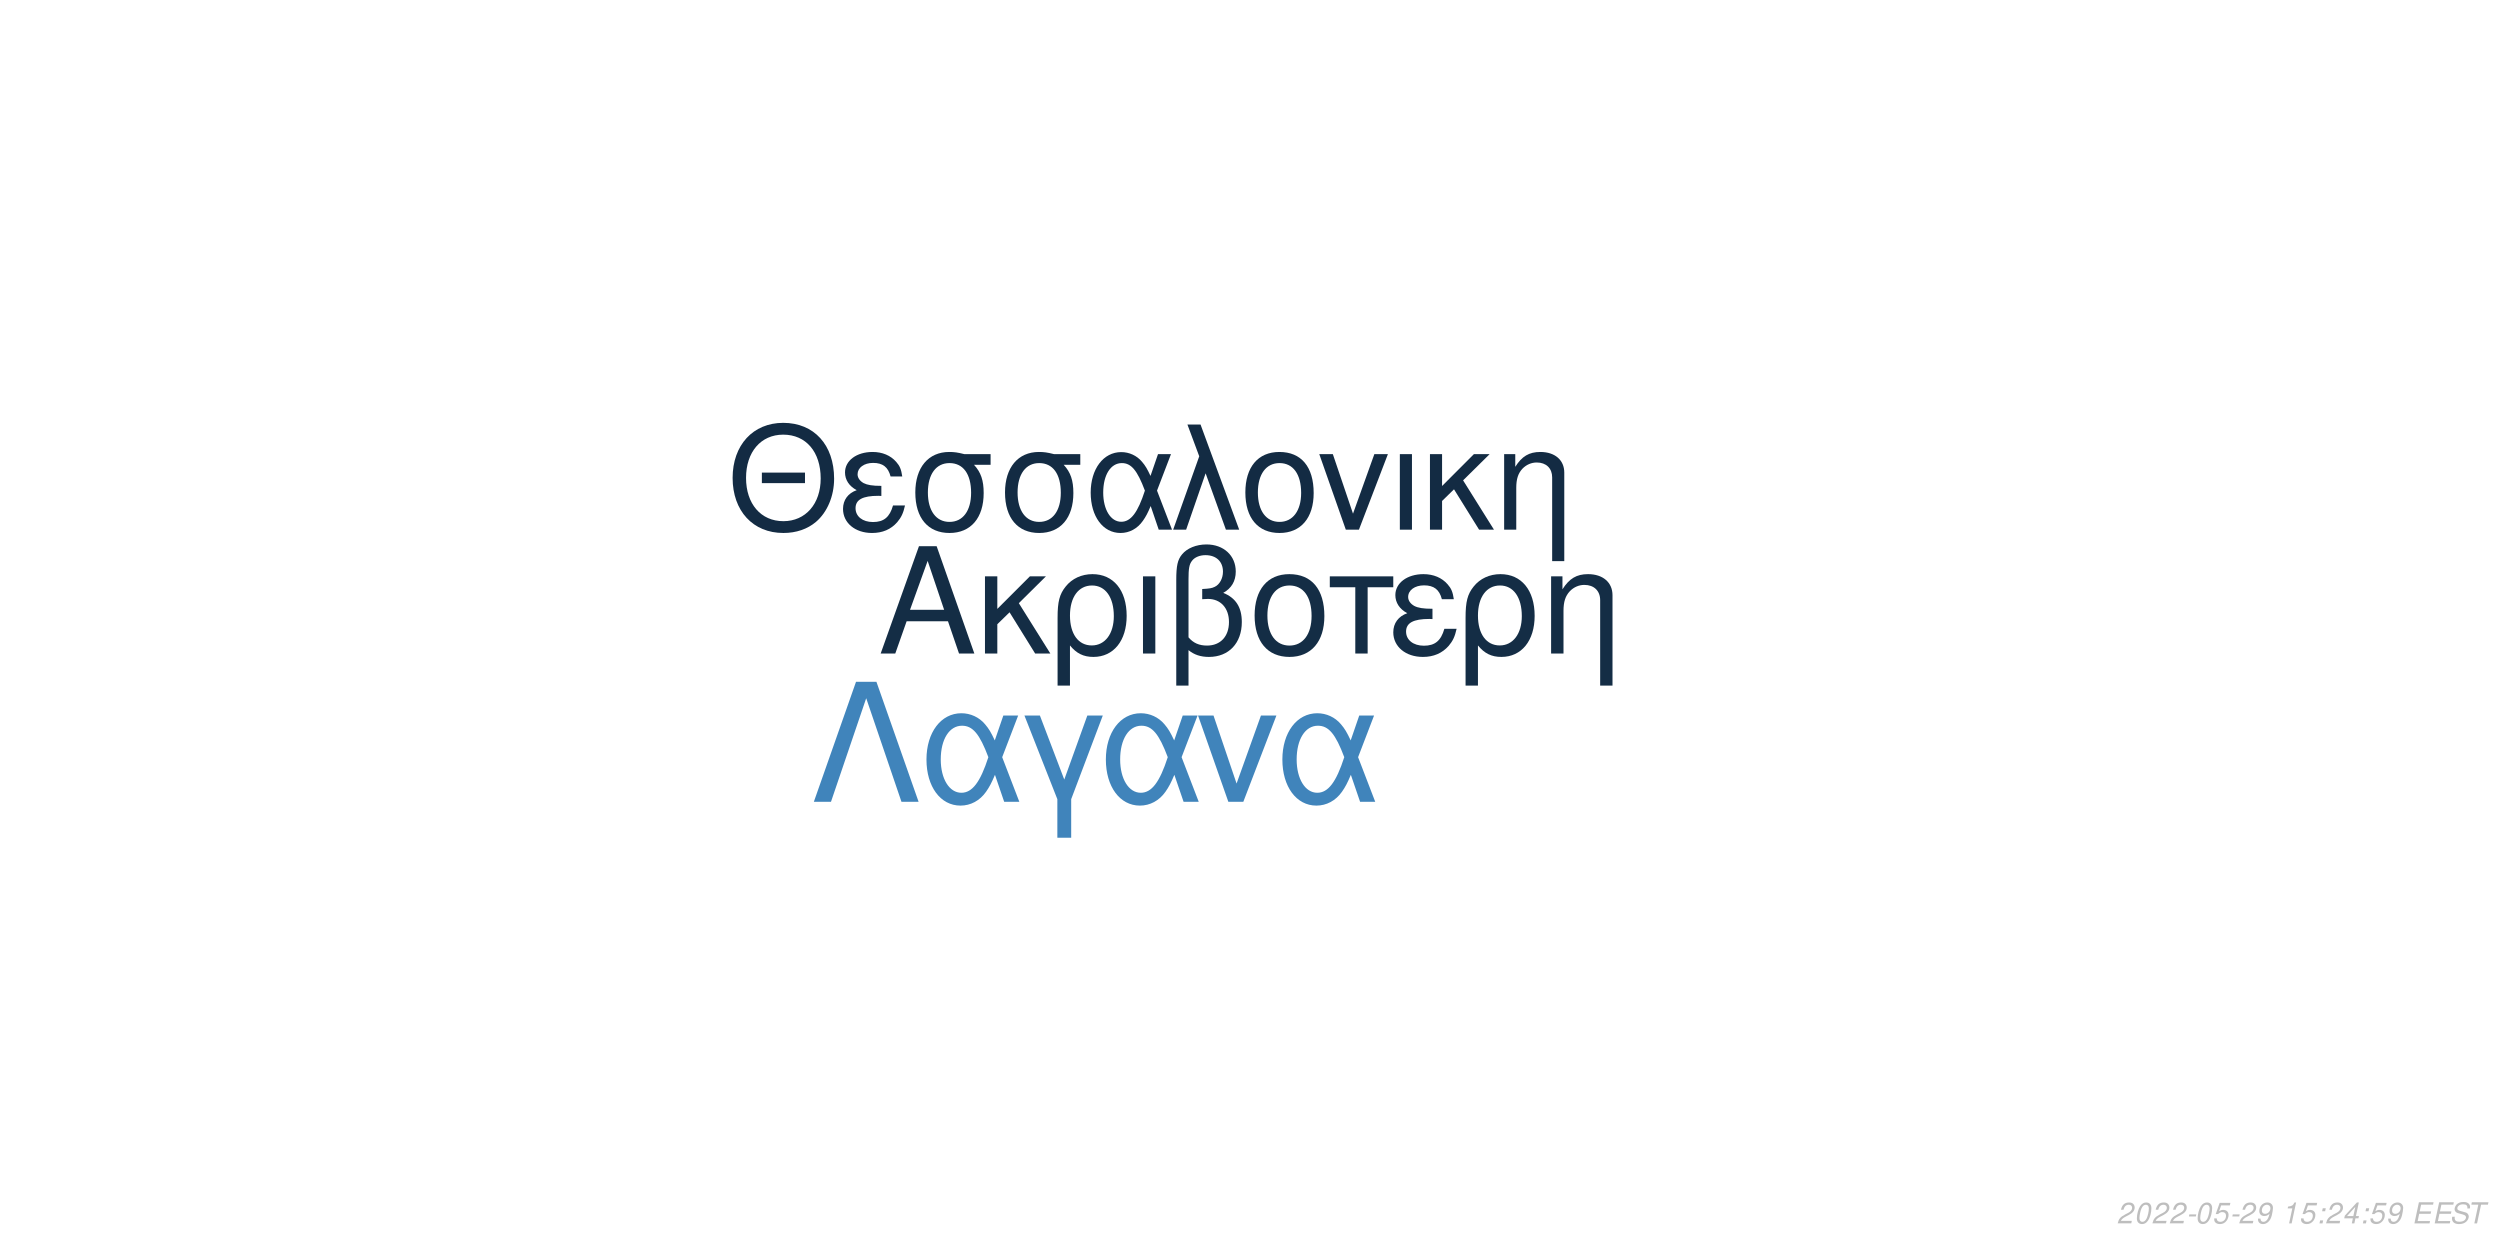
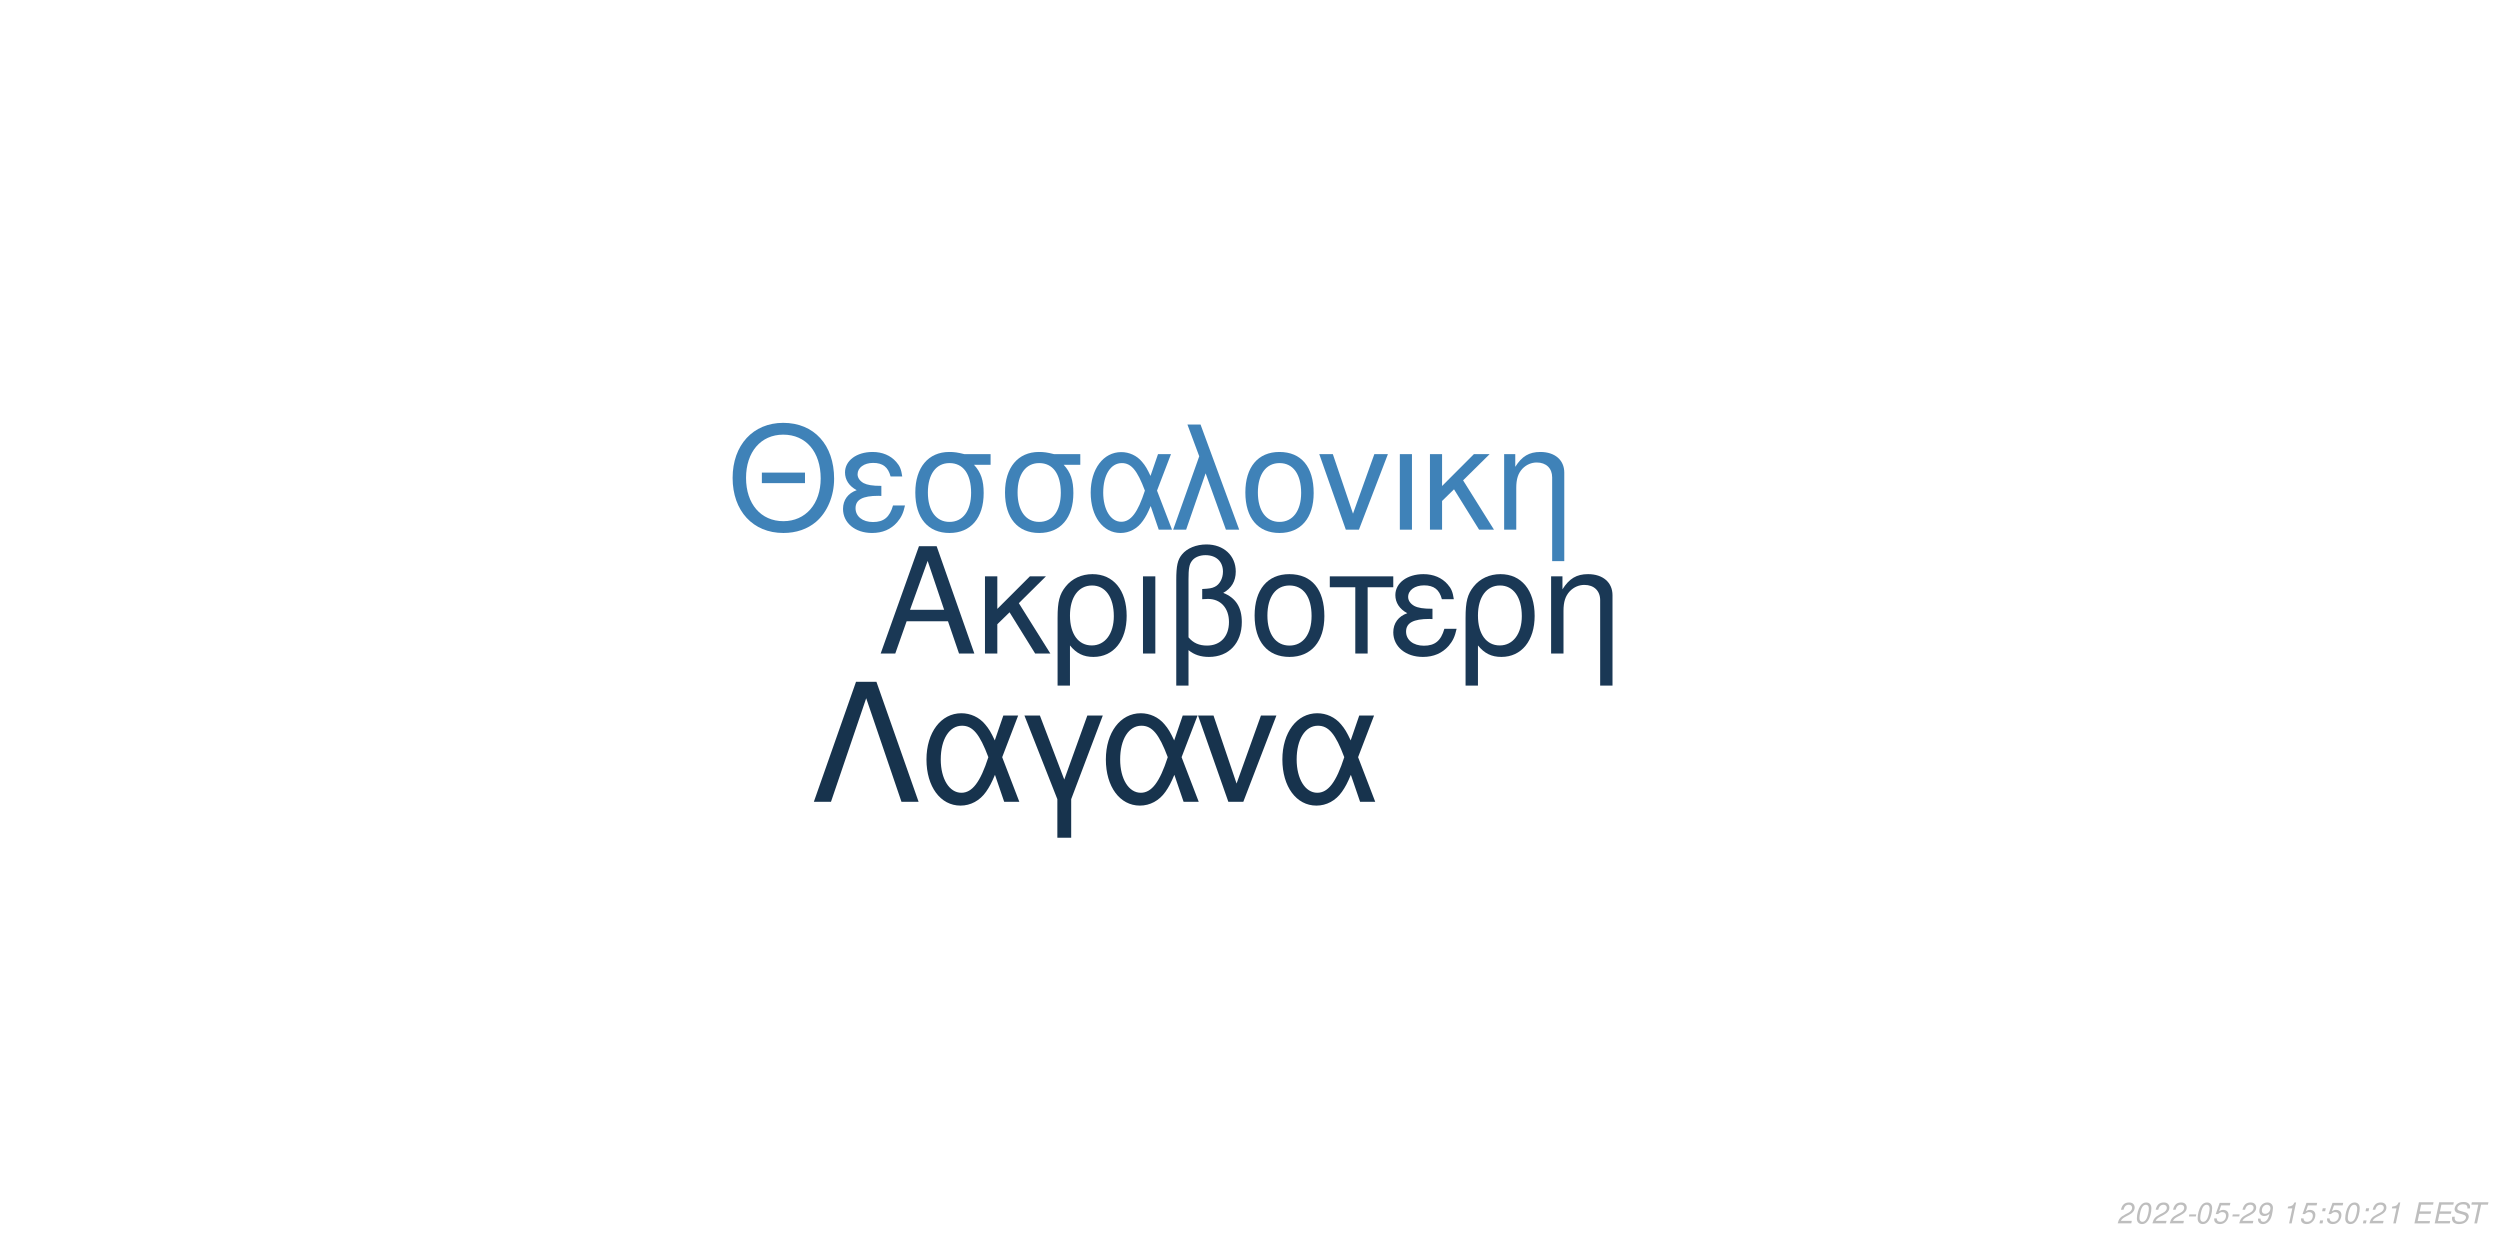
<svg xmlns="http://www.w3.org/2000/svg" xmlns:xlink="http://www.w3.org/1999/xlink" width="864pt" height="432pt" viewBox="0 0 864 432" version="1.1">
  <defs>
    <g>
      <symbol overflow="visible" id="glyph0-0">
        <path style="stroke:none;" d="" />
      </symbol>
      <symbol overflow="visible" id="glyph0-1">
        <path style="stroke:none;" d="M 24.125 -11.141 L 27.938 0 L 33.234 0 L 20.203 -37.094 L 14.094 -37.094 L 0.859 0 L 5.906 0 L 9.828 -11.141 Z M 22.797 -15.109 L 11 -15.109 L 17.094 -32.016 Z M 22.797 -15.109 " />
      </symbol>
      <symbol overflow="visible" id="glyph0-2">
        <path style="stroke:none;" d="M 7.172 -15.422 L 7.172 -26.672 L 2.906 -26.672 L 2.906 0 L 7.172 0 L 7.172 -10.125 L 11.406 -14.25 L 20.25 0 L 25.5 0 L 14.609 -17.406 L 23.969 -26.672 L 18.422 -26.672 Z M 7.172 -15.422 " />
      </symbol>
      <symbol overflow="visible" id="glyph0-3">
        <path style="stroke:none;" d="M 3 11.094 L 7.281 11.094 L 7.281 -2.797 C 9.516 -0.047 11.953 1.172 15.375 1.172 C 22.344 1.172 26.875 -4.422 26.875 -13.031 C 26.875 -21.891 22.297 -27.438 15.062 -27.438 C 11.297 -27.438 7.984 -25.906 5.797 -23.156 C 3.672 -20.516 3 -17.969 3 -12.359 Z M 14.906 -23.516 C 19.547 -23.516 22.438 -19.438 22.438 -12.922 C 22.438 -6.812 19.391 -2.797 14.812 -2.797 C 10.172 -2.797 7.281 -6.766 7.281 -13.125 C 7.281 -19.484 10.234 -23.516 14.906 -23.516 Z M 14.906 -23.516 " />
      </symbol>
      <symbol overflow="visible" id="glyph0-4">
        <path style="stroke:none;" d="M 3.516 0 L 7.781 0 L 7.781 -26.672 L 3.516 -26.672 Z M 3.516 0 " />
      </symbol>
      <symbol overflow="visible" id="glyph0-5">
        <path style="stroke:none;" d="M 4.016 11.094 L 8.25 11.094 L 8.25 -1.172 C 10.172 0.406 12.422 1.172 15.312 1.172 C 22.188 1.172 26.672 -3.609 26.672 -10.891 C 26.672 -15.984 24.578 -19.234 20.25 -20.969 C 23.109 -22.547 24.578 -25.031 24.578 -28.344 C 24.578 -33.844 20.406 -37.703 14.453 -37.703 C 10.938 -37.703 7.734 -36.391 6 -34.25 C 4.484 -32.422 4.016 -30.328 4.016 -25.391 Z M 8.25 -25.656 C 8.25 -29.359 8.5 -30.844 9.469 -32.062 C 10.375 -33.281 12.156 -34 14.094 -34 C 17.812 -34 20.156 -31.812 20.156 -28.297 C 20.156 -25.953 18.984 -23.812 17.297 -23.047 C 16.281 -22.547 15.469 -22.438 12.984 -22.297 L 12.984 -18.781 C 13.734 -18.828 14.344 -18.875 14.969 -18.875 C 19.344 -18.875 22.234 -15.719 22.234 -10.891 C 22.234 -5.906 19.281 -2.75 14.656 -2.75 C 11.953 -2.75 9.922 -3.609 8.25 -5.594 Z M 8.25 -25.656 " />
      </symbol>
      <symbol overflow="visible" id="glyph0-6">
        <path style="stroke:none;" d="M 14.094 -27.438 C 6.562 -27.438 2.094 -22.094 2.094 -13.125 C 2.094 -4.125 6.562 1.172 14.141 1.172 C 21.672 1.172 26.203 -4.172 26.203 -12.922 C 26.203 -22.188 21.828 -27.438 14.094 -27.438 Z M 14.141 -23.516 C 18.938 -23.516 21.781 -19.594 21.781 -12.984 C 21.781 -6.672 18.828 -2.75 14.141 -2.75 C 9.422 -2.75 6.516 -6.672 6.516 -13.125 C 6.516 -19.594 9.422 -23.516 14.141 -23.516 Z M 14.141 -23.516 " />
      </symbol>
      <symbol overflow="visible" id="glyph0-7">
        <path style="stroke:none;" d="M 7.891 0 L 12.156 0 L 12.156 -22.906 L 21.016 -22.906 L 21.016 -26.672 L -0.922 -26.672 L -0.922 -22.906 L 7.891 -22.906 Z M 7.891 0 " />
      </symbol>
      <symbol overflow="visible" id="glyph0-8">
        <path style="stroke:none;" d="M 14.562 -15.469 C 11.344 -15.469 9.562 -15.781 8.297 -16.438 C 6.922 -17.203 6.156 -18.328 6.156 -19.547 C 6.156 -21.891 8.453 -23.562 11.656 -23.562 C 15.062 -23.562 16.953 -22.094 17.812 -18.781 L 21.938 -18.781 C 21.578 -21.266 21.062 -22.5 19.797 -23.922 C 17.812 -26.203 14.906 -27.438 11.453 -27.438 C 5.797 -27.438 1.734 -24.375 1.734 -20.203 C 1.734 -17.609 3.156 -15.375 5.859 -13.938 C 2.797 -12.875 1.016 -10.484 1.016 -7.328 C 1.016 -2.391 5.297 1.172 11.25 1.172 C 14.969 1.172 17.906 -0.109 20.156 -2.641 C 21.578 -4.328 22.297 -5.797 22.906 -8.547 L 18.672 -8.547 C 17.5 -4.422 15.422 -2.703 11.609 -2.703 C 7.938 -2.703 5.438 -4.688 5.438 -7.578 C 5.438 -10.578 7.938 -11.953 13.484 -11.953 C 13.641 -11.953 14.094 -11.953 14.562 -11.906 Z M 14.562 -15.469 " />
      </symbol>
      <symbol overflow="visible" id="glyph0-9">
        <path style="stroke:none;" d="M 3.562 -26.672 L 3.562 0 L 7.844 0 L 7.844 -14.703 C 7.844 -17.906 8.5 -19.891 10.031 -21.531 C 11.406 -22.953 13.188 -23.719 15.062 -23.719 C 18.375 -23.719 20.516 -21.672 20.516 -18.469 L 20.516 11.094 L 24.781 11.094 L 24.781 -20.156 C 24.781 -24.578 21.469 -27.438 16.328 -27.438 C 12.359 -27.438 9.828 -25.906 7.484 -22.188 L 7.484 -26.672 Z M 3.562 -26.672 " />
      </symbol>
      <symbol overflow="visible" id="glyph1-0">
        <path style="stroke:none;" d="" />
      </symbol>
      <symbol overflow="visible" id="glyph1-1">
        <path style="stroke:none;" d="M 26.859 -19.734 L 11.953 -19.734 L 11.953 -16.094 L 26.859 -16.094 Z M 19.328 -36.922 C 8.922 -36.922 1.844 -29.25 1.844 -17.891 C 1.844 -6.484 8.875 1.141 19.391 1.141 C 23.812 1.141 27.703 -0.203 30.641 -2.688 C 34.578 -6.031 36.922 -11.656 36.922 -17.594 C 36.922 -29.297 30 -36.922 19.328 -36.922 Z M 19.328 -32.844 C 27.203 -32.844 32.281 -26.906 32.281 -17.688 C 32.281 -8.922 27.062 -2.938 19.391 -2.938 C 11.609 -2.938 6.484 -8.922 6.484 -17.891 C 6.484 -26.859 11.609 -32.844 19.328 -32.844 Z M 19.328 -32.844 " />
      </symbol>
      <symbol overflow="visible" id="glyph1-2">
        <path style="stroke:none;" d="M 14.25 -15.141 C 11.109 -15.141 9.375 -15.453 8.125 -16.094 C 6.781 -16.844 6.031 -17.938 6.031 -19.141 C 6.031 -21.422 8.266 -23.078 11.406 -23.078 C 14.75 -23.078 16.594 -21.625 17.438 -18.391 L 21.469 -18.391 C 21.125 -20.828 20.625 -22.031 19.391 -23.422 C 17.438 -25.656 14.594 -26.859 11.219 -26.859 C 5.688 -26.859 1.688 -23.875 1.688 -19.781 C 1.688 -17.234 3.094 -15.047 5.734 -13.656 C 2.734 -12.609 1 -10.266 1 -7.172 C 1 -2.344 5.188 1.141 11.016 1.141 C 14.656 1.141 17.547 -0.094 19.734 -2.594 C 21.125 -4.234 21.828 -5.688 22.422 -8.375 L 18.281 -8.375 C 17.141 -4.328 15.094 -2.641 11.359 -2.641 C 7.766 -2.641 5.328 -4.578 5.328 -7.422 C 5.328 -10.359 7.766 -11.703 13.203 -11.703 C 13.359 -11.703 13.797 -11.703 14.25 -11.656 Z M 14.25 -15.141 " />
      </symbol>
      <symbol overflow="visible" id="glyph1-3">
        <path style="stroke:none;" d="M 29 -26.109 L 19.938 -26.109 C 17.594 -26.703 16.438 -26.859 14.703 -26.859 C 7.469 -26.859 2.984 -21.469 2.984 -12.859 C 2.984 -4.031 7.375 1.141 14.797 1.141 C 22.172 1.141 26.609 -4.078 26.609 -12.656 C 26.609 -17.047 25.656 -19.828 23.266 -22.422 L 29 -22.422 Z M 14.797 -23.016 C 19.531 -23.016 22.266 -19.234 22.266 -12.75 C 22.266 -6.531 19.438 -2.688 14.797 -2.688 C 10.172 -2.688 7.328 -6.531 7.328 -12.859 C 7.328 -19.188 10.172 -23.016 14.797 -23.016 Z M 14.797 -23.016 " />
      </symbol>
      <symbol overflow="visible" id="glyph1-4">
        <path style="stroke:none;" d="M 29.344 -26.109 L 24.859 -26.109 L 22.266 -18.578 C 21.125 -21.031 20.484 -22.125 19.328 -23.469 C 17.547 -25.609 14.906 -26.812 12.156 -26.812 C 5.984 -26.812 1.594 -20.984 1.594 -12.812 C 1.594 -4.578 5.828 1.141 11.906 1.141 C 14.953 1.141 17.734 -0.344 19.625 -3.047 C 20.672 -4.531 21.281 -5.688 22.328 -8.172 L 25.109 0 L 29.703 0 L 24.516 -13.5 Z M 20.328 -13.5 C 17.891 -5.922 15.453 -2.734 12.156 -2.734 C 8.516 -2.734 5.922 -6.922 5.922 -12.812 C 5.922 -18.938 8.516 -23.016 12.359 -23.016 C 15.594 -23.016 17.688 -20.531 20.328 -13.5 Z M 20.328 -13.5 " />
      </symbol>
      <symbol overflow="visible" id="glyph1-5">
        <path style="stroke:none;" d="M 1.094 0 L 5.578 0 L 12.312 -19.484 L 19.328 0 L 23.922 0 L 10.562 -36.328 L 6.031 -36.328 L 10.109 -25.359 Z M 1.094 0 " />
      </symbol>
      <symbol overflow="visible" id="glyph1-6">
        <path style="stroke:none;" d="M 13.797 -26.859 C 6.422 -26.859 2.047 -21.625 2.047 -12.859 C 2.047 -4.031 6.422 1.141 13.859 1.141 C 21.234 1.141 25.656 -4.078 25.656 -12.656 C 25.656 -21.719 21.375 -26.859 13.797 -26.859 Z M 13.859 -23.016 C 18.531 -23.016 21.328 -19.188 21.328 -12.703 C 21.328 -6.531 18.438 -2.688 13.859 -2.688 C 9.219 -2.688 6.375 -6.531 6.375 -12.859 C 6.375 -19.188 9.219 -23.016 13.859 -23.016 Z M 13.859 -23.016 " />
      </symbol>
      <symbol overflow="visible" id="glyph1-7">
        <path style="stroke:none;" d="M 14.297 0 L 24.312 -26.109 L 19.625 -26.109 L 12.25 -5.531 L 5.281 -26.109 L 0.594 -26.109 L 9.766 0 Z M 14.297 0 " />
      </symbol>
      <symbol overflow="visible" id="glyph1-8">
        <path style="stroke:none;" d="M 3.438 0 L 7.625 0 L 7.625 -26.109 L 3.438 -26.109 Z M 3.438 0 " />
      </symbol>
      <symbol overflow="visible" id="glyph1-9">
        <path style="stroke:none;" d="M 7.031 -15.094 L 7.031 -26.109 L 2.844 -26.109 L 2.844 0 L 7.031 0 L 7.031 -9.922 L 11.156 -13.953 L 19.828 0 L 24.969 0 L 14.297 -17.047 L 23.469 -26.109 L 18.031 -26.109 Z M 7.031 -15.094 " />
      </symbol>
      <symbol overflow="visible" id="glyph1-10">
        <path style="stroke:none;" d="M 3.484 -26.109 L 3.484 0 L 7.672 0 L 7.672 -14.406 C 7.672 -17.547 8.328 -19.484 9.812 -21.078 C 11.156 -22.469 12.906 -23.219 14.75 -23.219 C 17.984 -23.219 20.078 -21.234 20.078 -18.094 L 20.078 10.859 L 24.266 10.859 L 24.266 -19.734 C 24.266 -24.062 21.031 -26.859 16 -26.859 C 12.109 -26.859 9.609 -25.359 7.328 -21.719 L 7.328 -26.109 Z M 3.484 -26.109 " />
      </symbol>
      <symbol overflow="visible" id="glyph2-0">
        <path style="stroke:none;" d="" />
      </symbol>
      <symbol overflow="visible" id="glyph2-1">
        <path style="stroke:none;" d="M 22.531 -41.484 L 15.484 -41.484 L 0.906 0 L 6.828 0 L 19 -35.797 L 31.188 0 L 37.109 0 Z M 22.531 -41.484 " />
      </symbol>
      <symbol overflow="visible" id="glyph2-2">
        <path style="stroke:none;" d="M 33.516 -29.812 L 28.391 -29.812 L 25.438 -21.219 C 24.125 -24.016 23.391 -25.266 22.078 -26.797 C 20.031 -29.25 17.016 -30.609 13.891 -30.609 C 6.828 -30.609 1.828 -23.953 1.828 -14.625 C 1.828 -5.234 6.656 1.312 13.594 1.312 C 17.078 1.312 20.266 -0.391 22.422 -3.469 C 23.609 -5.172 24.297 -6.484 25.5 -9.328 L 28.688 0 L 33.922 0 L 28 -15.422 Z M 23.219 -15.422 C 20.422 -6.766 17.641 -3.125 13.891 -3.125 C 9.734 -3.125 6.766 -7.906 6.766 -14.625 C 6.766 -21.625 9.734 -26.297 14.109 -26.297 C 17.812 -26.297 20.203 -23.453 23.219 -15.422 Z M 23.219 -15.422 " />
      </symbol>
      <symbol overflow="visible" id="glyph2-3">
        <path style="stroke:none;" d="M 12.062 12.406 L 16.844 12.406 L 16.844 -0.906 L 27.766 -29.812 L 22.422 -29.812 L 14.453 -7.688 L 6.031 -29.812 L 0.688 -29.812 L 12.062 -0.906 Z M 12.062 12.406 " />
      </symbol>
      <symbol overflow="visible" id="glyph2-4">
        <path style="stroke:none;" d="M 16.328 0 L 27.766 -29.812 L 22.422 -29.812 L 14 -6.312 L 6.031 -29.812 L 0.688 -29.812 L 11.156 0 Z M 16.328 0 " />
      </symbol>
      <symbol overflow="visible" id="glyph3-0">
        <path style="stroke:none;" d="" />
      </symbol>
      <symbol overflow="visible" id="glyph3-1">
        <path style="stroke:none;" d="M 5.234 -0.875 L 1.469 -0.875 C 1.641 -1.375 2.203 -1.891 3.109 -2.344 L 4.234 -2.938 C 5.562 -3.625 6.219 -4.469 6.219 -5.484 C 6.219 -5.938 6.062 -6.359 5.797 -6.656 C 5.469 -7.047 4.984 -7.234 4.312 -7.234 C 2.766 -7.234 1.891 -6.453 1.484 -4.734 L 2.375 -4.734 C 2.484 -5.188 2.609 -5.484 2.797 -5.75 C 3.094 -6.203 3.609 -6.453 4.188 -6.453 C 4.891 -6.453 5.344 -6.031 5.344 -5.375 C 5.344 -4.703 4.859 -4.094 4.016 -3.656 L 2.984 -3.125 C 1.234 -2.188 0.797 -1.656 0.344 -0.016 L 5.047 -0.016 Z M 5.234 -0.875 " />
      </symbol>
      <symbol overflow="visible" id="glyph3-2">
        <path style="stroke:none;" d="M 4.203 -7.234 C 3.375 -7.234 2.688 -6.812 2.125 -5.984 C 1.484 -5.047 0.984 -3.188 0.984 -1.734 C 0.984 -1.109 1.172 -0.562 1.484 -0.266 C 1.797 0.047 2.281 0.234 2.766 0.234 C 3.625 0.234 4.281 -0.156 4.859 -1.016 C 5.516 -1.953 6 -3.797 6 -5.266 C 6 -6.5 5.328 -7.234 4.203 -7.234 Z M 4.094 -6.453 C 4.734 -6.453 5.125 -5.984 5.125 -5.156 C 5.125 -4.203 4.781 -2.625 4.406 -1.812 C 3.984 -0.938 3.516 -0.547 2.875 -0.547 C 2.25 -0.547 1.875 -1.031 1.875 -1.828 C 1.875 -2.797 2.203 -4.344 2.594 -5.203 C 2.984 -6.047 3.453 -6.453 4.094 -6.453 Z M 4.094 -6.453 " />
      </symbol>
      <symbol overflow="visible" id="glyph3-3">
        <path style="stroke:none;" d="M 3.516 -3.125 L 1.125 -3.125 L 0.969 -2.406 L 3.359 -2.406 Z M 3.516 -3.125 " />
      </symbol>
      <symbol overflow="visible" id="glyph3-4">
        <path style="stroke:none;" d="M 6.297 -7.094 L 2.594 -7.094 L 1.234 -3.234 L 2.047 -3.234 C 2.656 -3.766 2.938 -3.906 3.531 -3.906 C 4.328 -3.906 4.797 -3.453 4.797 -2.688 C 4.797 -1.438 3.969 -0.547 2.828 -0.547 C 2.031 -0.547 1.609 -0.938 1.578 -1.734 L 0.703 -1.734 L 0.703 -1.516 C 0.703 -0.938 0.844 -0.547 1.188 -0.266 C 1.562 0.062 2.078 0.234 2.703 0.234 C 3.656 0.234 4.391 -0.156 4.984 -0.922 C 5.422 -1.5 5.672 -2.234 5.672 -2.953 C 5.672 -4 4.938 -4.672 3.812 -4.672 C 3.328 -4.672 2.906 -4.547 2.406 -4.234 L 3.109 -6.219 L 6.109 -6.219 Z M 6.297 -7.094 " />
      </symbol>
      <symbol overflow="visible" id="glyph3-5">
        <path style="stroke:none;" d="M 0.844 -1.656 C 0.844 -1.547 0.844 -1.438 0.844 -1.375 C 0.844 -0.406 1.531 0.234 2.578 0.234 C 3.203 0.234 3.766 0.016 4.297 -0.438 C 4.938 -1 5.312 -1.656 5.594 -2.719 C 5.844 -3.672 6.016 -4.766 6.016 -5.375 C 6.016 -5.844 5.844 -6.328 5.547 -6.656 C 5.203 -7.031 4.703 -7.234 4.062 -7.234 C 2.516 -7.234 1.297 -5.938 1.297 -4.266 C 1.297 -3.203 1.984 -2.547 3.047 -2.547 C 3.484 -2.547 3.953 -2.672 4.281 -2.891 C 4.406 -2.984 4.547 -3.078 4.828 -3.344 C 4.438 -1.484 3.703 -0.547 2.703 -0.547 C 2.109 -0.547 1.719 -0.938 1.719 -1.547 L 1.719 -1.656 Z M 3.953 -6.453 C 4.625 -6.453 5.141 -5.953 5.141 -5.281 C 5.141 -4.188 4.312 -3.312 3.297 -3.312 C 2.594 -3.312 2.172 -3.734 2.172 -4.453 C 2.172 -5.562 2.984 -6.453 3.953 -6.453 Z M 3.953 -6.453 " />
      </symbol>
      <symbol overflow="visible" id="glyph3-6">
        <path style="stroke:none;" d="" />
      </symbol>
      <symbol overflow="visible" id="glyph3-7">
        <path style="stroke:none;" d="M 3.703 -5.188 L 2.594 0 L 3.469 0 L 5.016 -7.234 L 4.438 -7.234 C 3.906 -6.156 3.688 -6.016 2.234 -5.812 L 2.109 -5.188 Z M 3.703 -5.188 " />
      </symbol>
      <symbol overflow="visible" id="glyph3-8">
        <path style="stroke:none;" d="M 2.359 -1.031 L 1.312 -1.031 L 1.094 0 L 2.141 0 Z M 3.266 -5.234 L 2.219 -5.234 L 2 -4.203 L 3.047 -4.203 Z M 3.266 -5.234 " />
      </symbol>
      <symbol overflow="visible" id="glyph3-9">
-         <path style="stroke:none;" d="M 3.625 -1.75 L 3.266 0 L 4.141 0 L 4.516 -1.75 L 5.562 -1.75 L 5.734 -2.531 L 4.688 -2.531 L 5.688 -7.234 L 5.016 -7.234 L 0.844 -2.672 L 0.641 -1.75 Z M 3.797 -2.531 L 1.594 -2.531 L 4.469 -5.703 Z M 3.797 -2.531 " />
+         <path style="stroke:none;" d="M 2.547 -3.312 L 6.5 -3.312 L 6.688 -4.141 L 2.719 -4.141 L 3.219 -6.469 L 7.344 -6.469 L 7.516 -7.297 L 2.453 -7.297 L 0.906 0 L 6.125 0 L 6.297 -0.812 L 2.016 -0.812 Z M 2.547 -3.312 " />
      </symbol>
      <symbol overflow="visible" id="glyph3-10">
-         <path style="stroke:none;" d="M 2.547 -3.312 L 6.5 -3.312 L 6.688 -4.141 L 2.719 -4.141 L 3.219 -6.469 L 7.344 -6.469 L 7.516 -7.297 L 2.453 -7.297 L 0.906 0 L 6.125 0 L 6.297 -0.812 L 2.016 -0.812 Z M 2.547 -3.312 " />
+         <path style="stroke:none;" d="M 7.062 -5.156 C 7.125 -5.438 7.141 -5.562 7.141 -5.703 C 7.141 -6.156 6.938 -6.594 6.594 -6.891 C 6.188 -7.25 5.656 -7.406 4.875 -7.406 C 3.844 -7.406 3.047 -7.125 2.5 -6.562 C 2.094 -6.141 1.781 -5.438 1.781 -4.922 C 1.781 -4.297 2.219 -3.766 2.891 -3.562 L 4.594 -3.094 C 5.406 -2.859 5.734 -2.578 5.734 -2.094 C 5.734 -1.781 5.547 -1.406 5.266 -1.141 C 4.844 -0.766 4.266 -0.578 3.453 -0.578 C 2.328 -0.578 1.812 -0.984 1.812 -1.906 C 1.812 -2.047 1.812 -2.125 1.844 -2.312 L 0.984 -2.312 C 0.906 -2.062 0.891 -1.906 0.891 -1.688 C 0.891 -0.484 1.797 0.234 3.297 0.234 C 4.359 0.234 5.234 -0.062 5.812 -0.609 C 6.344 -1.078 6.688 -1.797 6.688 -2.375 C 6.688 -2.641 6.609 -2.906 6.453 -3.156 C 6.234 -3.5 5.938 -3.703 5.469 -3.828 L 3.75 -4.312 C 2.984 -4.547 2.734 -4.734 2.734 -5.188 C 2.734 -5.547 2.875 -5.844 3.188 -6.109 C 3.547 -6.438 4.031 -6.594 4.703 -6.594 C 5.266 -6.594 5.688 -6.484 5.906 -6.297 C 6.094 -6.125 6.219 -5.797 6.219 -5.516 C 6.219 -5.422 6.203 -5.344 6.188 -5.156 Z M 7.062 -5.156 " />
      </symbol>
      <symbol overflow="visible" id="glyph3-11">
-         <path style="stroke:none;" d="M 7.062 -5.156 C 7.125 -5.438 7.141 -5.562 7.141 -5.703 C 7.141 -6.156 6.938 -6.594 6.594 -6.891 C 6.188 -7.25 5.656 -7.406 4.875 -7.406 C 3.844 -7.406 3.047 -7.125 2.5 -6.562 C 2.094 -6.141 1.781 -5.438 1.781 -4.922 C 1.781 -4.297 2.219 -3.766 2.891 -3.562 L 4.594 -3.094 C 5.406 -2.859 5.734 -2.578 5.734 -2.094 C 5.734 -1.781 5.547 -1.406 5.266 -1.141 C 4.844 -0.766 4.266 -0.578 3.453 -0.578 C 2.328 -0.578 1.812 -0.984 1.812 -1.906 C 1.812 -2.047 1.812 -2.125 1.844 -2.312 L 0.984 -2.312 C 0.906 -2.062 0.891 -1.906 0.891 -1.688 C 0.891 -0.484 1.797 0.234 3.297 0.234 C 4.359 0.234 5.234 -0.062 5.812 -0.609 C 6.344 -1.078 6.688 -1.797 6.688 -2.375 C 6.688 -2.641 6.609 -2.906 6.453 -3.156 C 6.234 -3.5 5.938 -3.703 5.469 -3.828 L 3.75 -4.312 C 2.984 -4.547 2.734 -4.734 2.734 -5.188 C 2.734 -5.547 2.875 -5.844 3.188 -6.109 C 3.547 -6.438 4.031 -6.594 4.703 -6.594 C 5.266 -6.594 5.688 -6.484 5.906 -6.297 C 6.094 -6.125 6.219 -5.797 6.219 -5.516 C 6.219 -5.422 6.203 -5.344 6.188 -5.156 Z M 7.062 -5.156 " />
-       </symbol>
-       <symbol overflow="visible" id="glyph3-12">
        <path style="stroke:none;" d="M 4.938 -6.469 L 7.312 -6.469 L 7.484 -7.297 L 1.75 -7.297 L 1.578 -6.469 L 3.984 -6.469 L 2.609 0 L 3.547 0 Z M 4.938 -6.469 " />
      </symbol>
    </g>
  </defs>
  <g id="surface1">
    <rect x="0" y="0" width="864" height="432" style="fill:rgb(100%,100%,100%);fill-opacity:1;stroke:none;" />
-     <g style="fill:rgb(7.843%,17.647%,27.059%);fill-opacity:1;">
+     <g style="fill:rgb(10.196%,21.961%,33.333%);fill-opacity:1;">
      <use xlink:href="#glyph0-1" x="303.5" y="225.861" />
      <use xlink:href="#glyph0-2" x="337.5" y="225.861" />
      <use xlink:href="#glyph0-3" x="362.5" y="225.861" />
      <use xlink:href="#glyph0-4" x="391.5" y="225.861" />
      <use xlink:href="#glyph0-5" x="402.5" y="225.861" />
      <use xlink:href="#glyph0-6" x="431.5" y="225.861" />
      <use xlink:href="#glyph0-7" x="460.5" y="225.861" />
      <use xlink:href="#glyph0-8" x="480.5" y="225.861" />
      <use xlink:href="#glyph0-3" x="503.5" y="225.861" />
      <use xlink:href="#glyph0-9" x="532.5" y="225.861" />
    </g>
-     <g style="fill:rgb(7.451%,16.863%,26.275%);fill-opacity:1;">
+     <g style="fill:rgb(24.706%,50.98%,72.157%);fill-opacity:1;">
      <use xlink:href="#glyph1-1" x="251.348" y="183.058" />
      <use xlink:href="#glyph1-2" x="290.348" y="183.058" />
      <use xlink:href="#glyph1-3" x="313.348" y="183.058" />
      <use xlink:href="#glyph1-3" x="344.348" y="183.058" />
      <use xlink:href="#glyph1-4" x="375.348" y="183.058" />
      <use xlink:href="#glyph1-5" x="404.348" y="183.058" />
      <use xlink:href="#glyph1-6" x="428.348" y="183.058" />
      <use xlink:href="#glyph1-7" x="455.348" y="183.058" />
      <use xlink:href="#glyph1-8" x="480.348" y="183.058" />
      <use xlink:href="#glyph1-9" x="491.348" y="183.058" />
      <use xlink:href="#glyph1-10" x="516.348" y="183.058" />
    </g>
-     <g style="fill:rgb(25.098%,51.765%,73.333%);fill-opacity:1;">
+     <g style="fill:rgb(9.02%,20%,30.196%);fill-opacity:1;">
      <use xlink:href="#glyph2-1" x="280.359" y="277.105" />
      <use xlink:href="#glyph2-2" x="318.359" y="277.105" />
      <use xlink:href="#glyph2-3" x="353.359" y="277.105" />
      <use xlink:href="#glyph2-2" x="380.359" y="277.105" />
      <use xlink:href="#glyph2-4" x="413.359" y="277.105" />
      <use xlink:href="#glyph2-2" x="441.359" y="277.105" />
    </g>
    <g style="fill:rgb(74.51%,74.51%,74.51%);fill-opacity:1;">
      <use xlink:href="#glyph3-1" x="731.52" y="422.81" />
      <use xlink:href="#glyph3-2" x="737.52" y="422.81" />
      <use xlink:href="#glyph3-1" x="743.52" y="422.81" />
      <use xlink:href="#glyph3-1" x="749.52" y="422.81" />
      <use xlink:href="#glyph3-3" x="755.52" y="422.81" />
      <use xlink:href="#glyph3-2" x="758.52" y="422.81" />
      <use xlink:href="#glyph3-4" x="764.52" y="422.81" />
      <use xlink:href="#glyph3-3" x="770.52" y="422.81" />
      <use xlink:href="#glyph3-1" x="773.52" y="422.81" />
      <use xlink:href="#glyph3-5" x="779.52" y="422.81" />
      <use xlink:href="#glyph3-6" x="785.52" y="422.81" />
      <use xlink:href="#glyph3-7" x="788.52" y="422.81" />
      <use xlink:href="#glyph3-4" x="794.52" y="422.81" />
      <use xlink:href="#glyph3-8" x="800.52" y="422.81" />
-       <use xlink:href="#glyph3-1" x="803.52" y="422.81" />
-       <use xlink:href="#glyph3-9" x="809.52" y="422.81" />
+       <use xlink:href="#glyph3-4" x="803.52" y="422.81" />
+       <use xlink:href="#glyph3-2" x="809.52" y="422.81" />
      <use xlink:href="#glyph3-8" x="815.52" y="422.81" />
-       <use xlink:href="#glyph3-4" x="818.52" y="422.81" />
-       <use xlink:href="#glyph3-5" x="824.52" y="422.81" />
+       <use xlink:href="#glyph3-1" x="818.52" y="422.81" />
+       <use xlink:href="#glyph3-7" x="824.52" y="422.81" />
      <use xlink:href="#glyph3-6" x="830.52" y="422.81" />
-       <use xlink:href="#glyph3-10" x="833.52" y="422.81" />
-       <use xlink:href="#glyph3-10" x="840.52" y="422.81" />
-       <use xlink:href="#glyph3-11" x="846.52" y="422.81" />
-       <use xlink:href="#glyph3-12" x="852.52" y="422.81" />
+       <use xlink:href="#glyph3-9" x="833.52" y="422.81" />
+       <use xlink:href="#glyph3-9" x="840.52" y="422.81" />
+       <use xlink:href="#glyph3-10" x="846.52" y="422.81" />
+       <use xlink:href="#glyph3-11" x="852.52" y="422.81" />
    </g>
  </g>
</svg>
